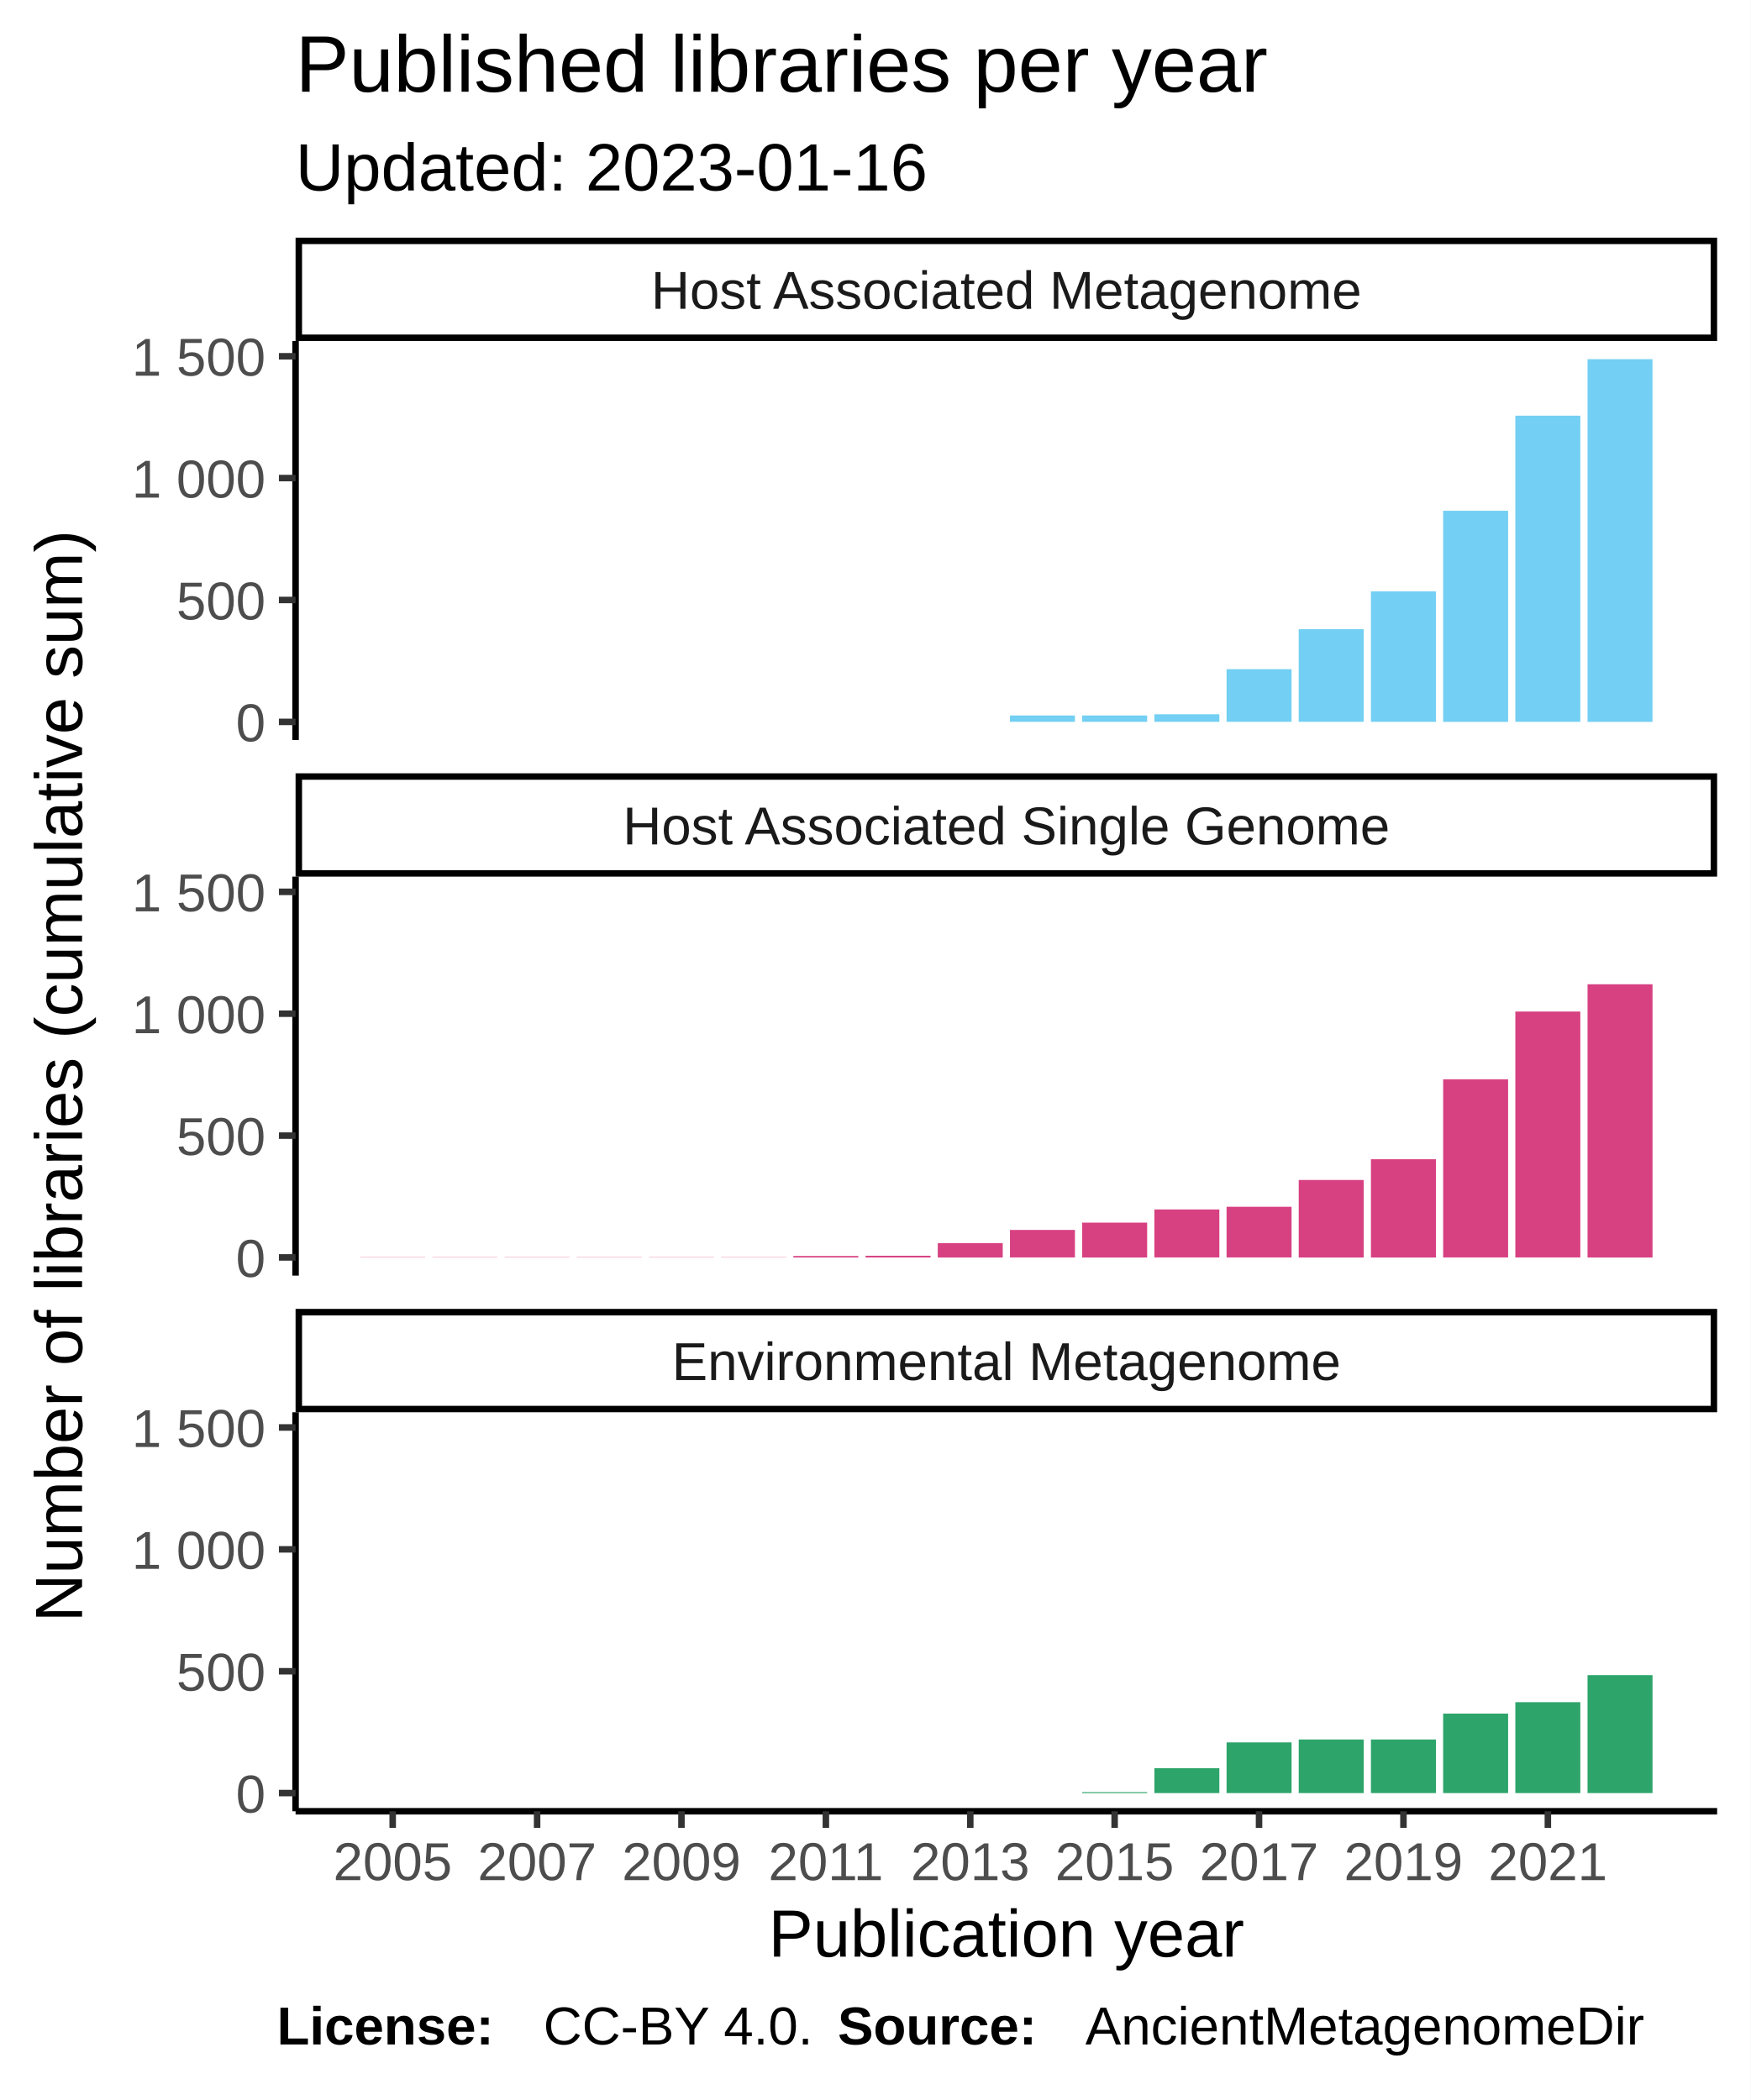
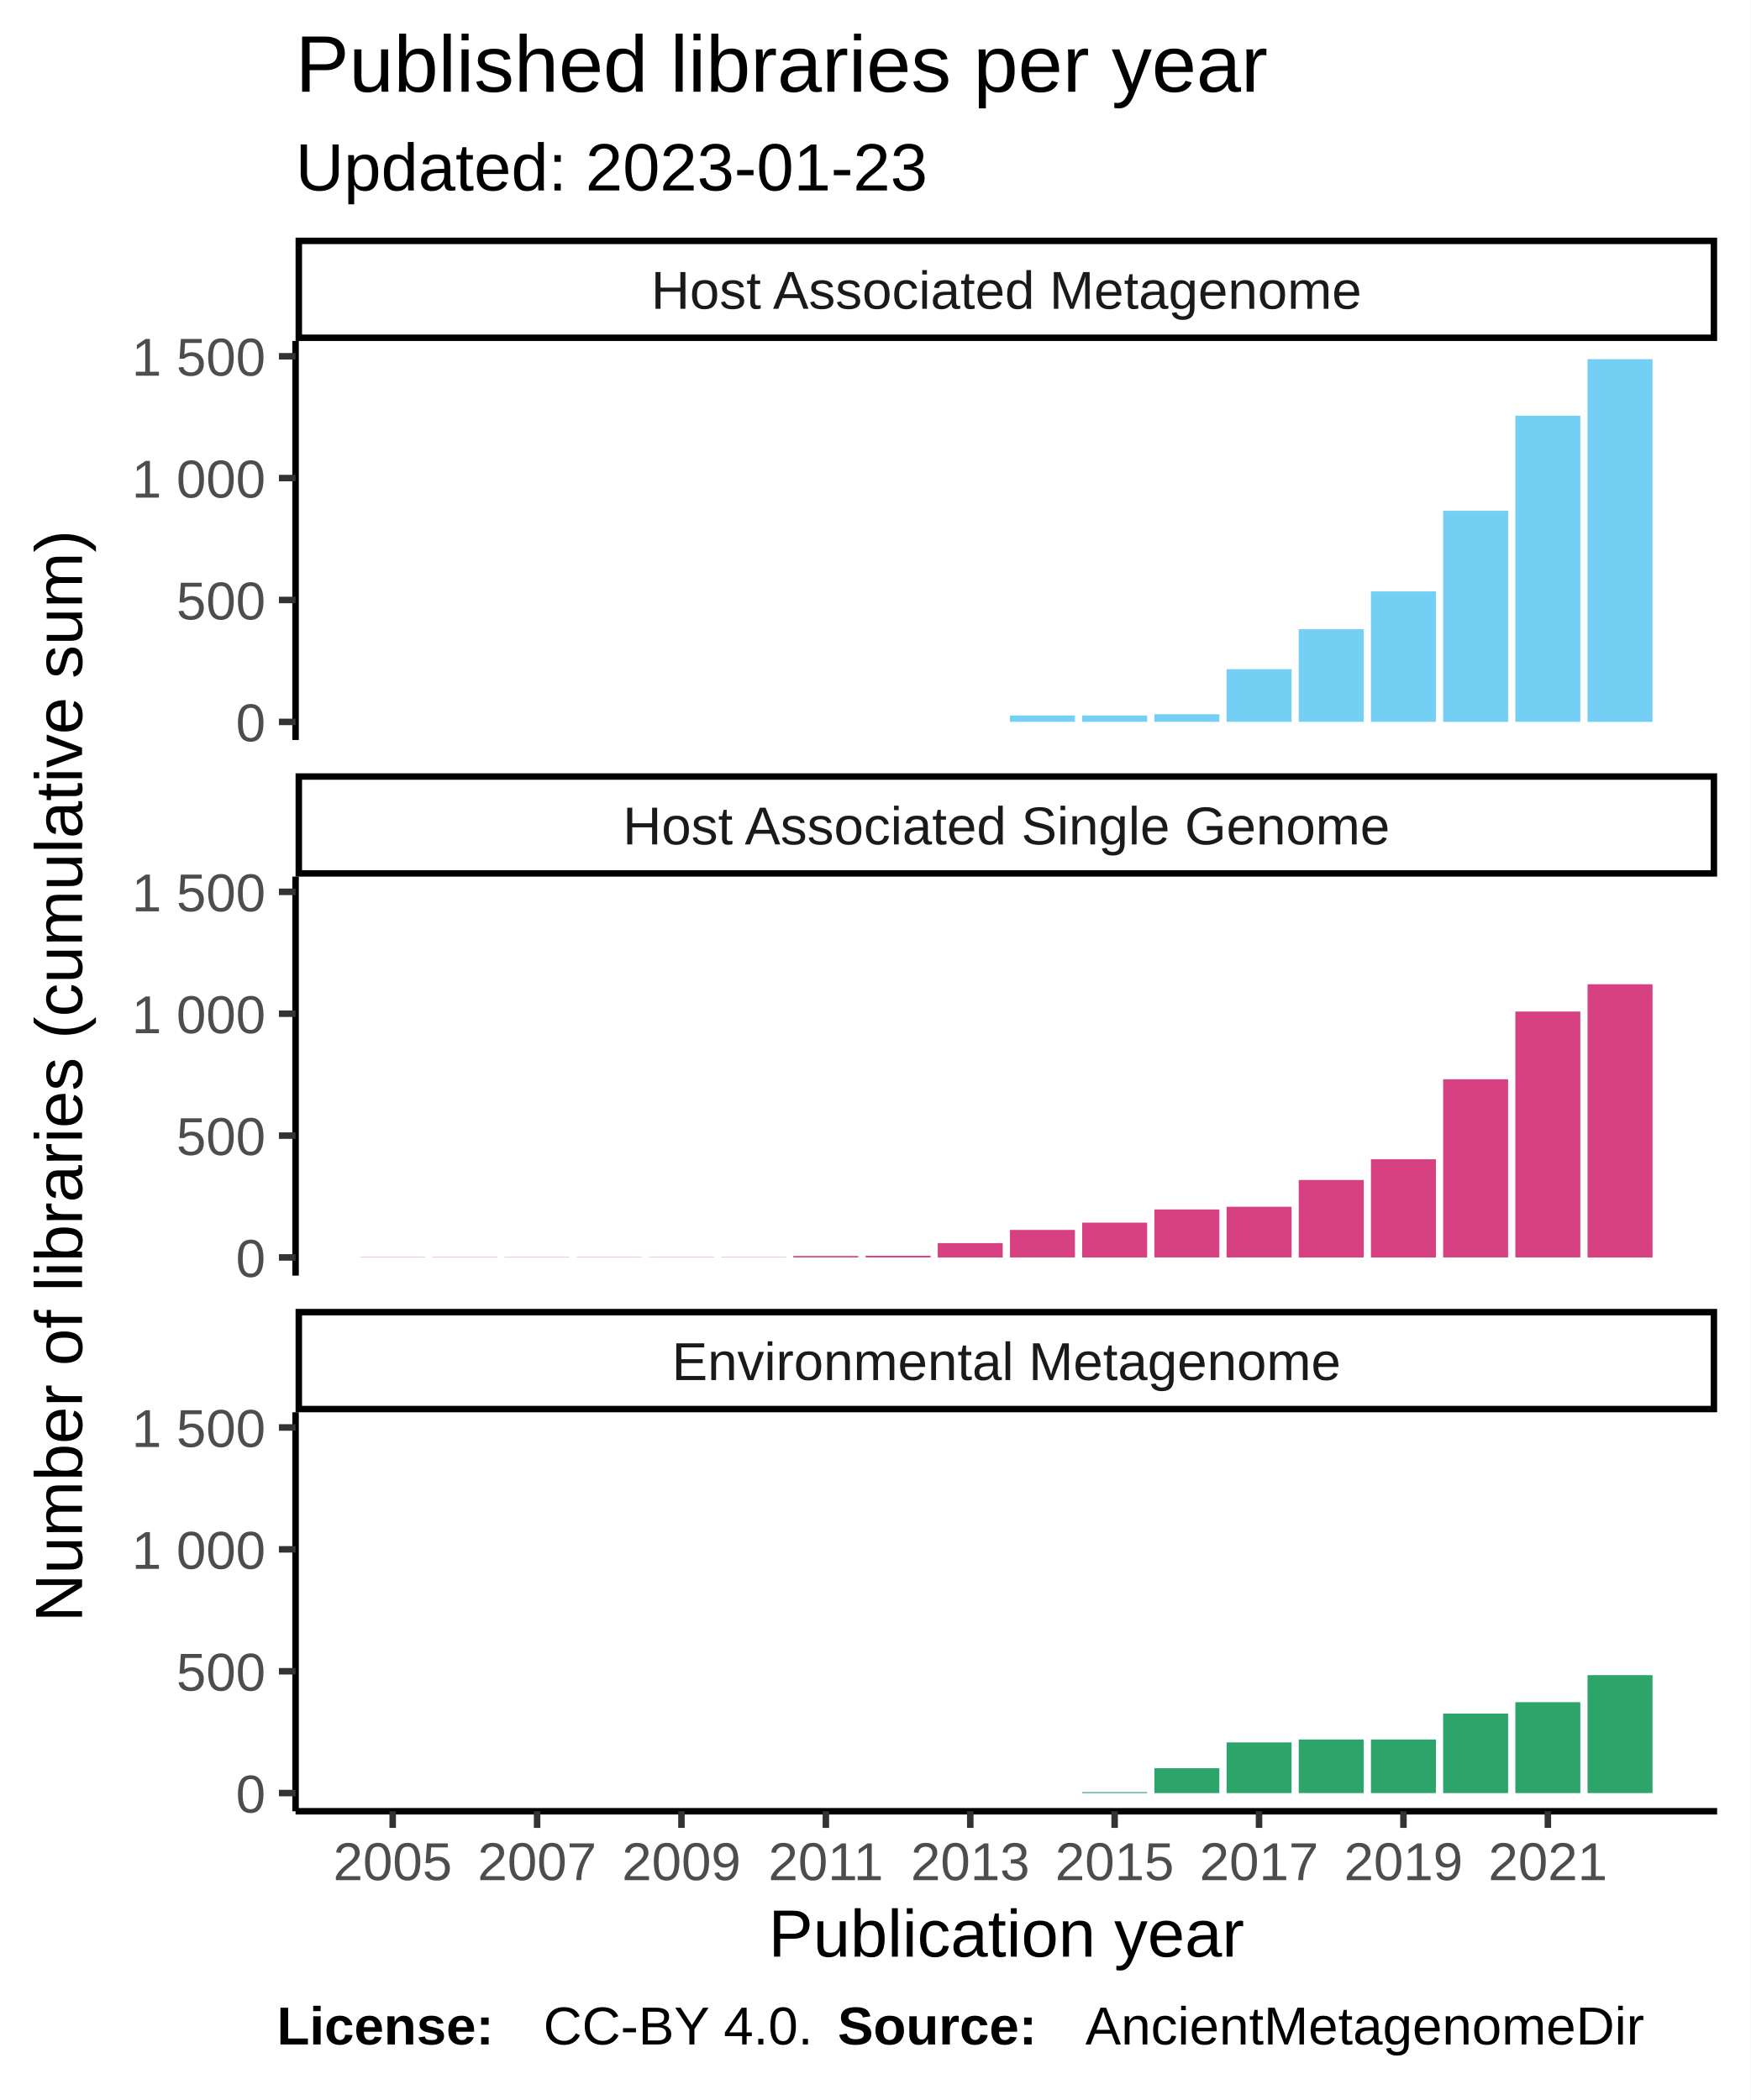
<svg xmlns="http://www.w3.org/2000/svg" class="svglite" width="288.00pt" height="345.60pt" viewBox="0 0 288.00 345.60">
  <defs>
    <style type="text/css">
    .svglite line, .svglite polyline, .svglite polygon, .svglite path, .svglite rect, .svglite circle {
      fill: none;
      stroke: #000000;
      stroke-linecap: round;
      stroke-linejoin: round;
      stroke-miterlimit: 10.00;
    }
  </style>
  </defs>
  <rect width="100%" height="100%" style="stroke: none; fill: #FFFFFF;" />
  <defs>
    <clipPath id="cpMC4wMHwyODguMDB8MC4wMHwzNDUuNjA=">
      <rect x="0.00" y="0.00" width="288.00" height="345.60" />
    </clipPath>
  </defs>
  <g clip-path="url(#cpMC4wMHwyODguMDB8MC4wMHwzNDUuNjA=)">
    <rect x="0.00" y="0.00" width="288.00" height="345.60" style="stroke-width: 1.07; stroke: #FFFFFF; fill: #FFFFFF;" />
  </g>
  <defs>
    <clipPath id="cpNDguNjN8MjgyLjUyfDU2LjEyfDEyMS43OA==">
      <rect x="48.63" y="56.12" width="233.89" height="65.66" />
    </clipPath>
  </defs>
  <g clip-path="url(#cpNDguNjN8MjgyLjUyfDU2LjEyfDEyMS43OA==)">
    <rect x="48.63" y="56.12" width="233.89" height="65.66" style="stroke-width: 1.07; stroke: none; fill: #FFFFFF;" />
    <rect x="59.26" y="118.80" width="10.69" height="0.00" style="stroke-width: 1.07; stroke: none; stroke-linecap: square; stroke-linejoin: miter; fill: #73CFF3;" />
    <rect x="71.14" y="118.80" width="10.69" height="0.00" style="stroke-width: 1.07; stroke: none; stroke-linecap: square; stroke-linejoin: miter; fill: #73CFF3;" />
    <rect x="83.02" y="118.80" width="10.69" height="0.00" style="stroke-width: 1.07; stroke: none; stroke-linecap: square; stroke-linejoin: miter; fill: #73CFF3;" />
    <rect x="94.90" y="118.80" width="10.69" height="0.00" style="stroke-width: 1.07; stroke: none; stroke-linecap: square; stroke-linejoin: miter; fill: #73CFF3;" />
    <rect x="106.78" y="118.80" width="10.69" height="0.00" style="stroke-width: 1.07; stroke: none; stroke-linecap: square; stroke-linejoin: miter; fill: #73CFF3;" />
    <rect x="118.66" y="118.80" width="10.69" height="0.00" style="stroke-width: 1.07; stroke: none; stroke-linecap: square; stroke-linejoin: miter; fill: #73CFF3;" />
    <rect x="130.53" y="118.80" width="10.69" height="0.00" style="stroke-width: 1.07; stroke: none; stroke-linecap: square; stroke-linejoin: miter; fill: #73CFF3;" />
    <rect x="142.41" y="118.80" width="10.69" height="0.00" style="stroke-width: 1.07; stroke: none; stroke-linecap: square; stroke-linejoin: miter; fill: #73CFF3;" />
    <rect x="154.29" y="118.80" width="10.69" height="0.00" style="stroke-width: 1.07; stroke: none; stroke-linecap: square; stroke-linejoin: miter; fill: #73CFF3;" />
    <rect x="166.17" y="117.75" width="10.69" height="1.04" style="stroke-width: 1.07; stroke: none; stroke-linecap: square; stroke-linejoin: miter; fill: #73CFF3;" />
    <rect x="178.05" y="117.75" width="10.69" height="1.04" style="stroke-width: 1.07; stroke: none; stroke-linecap: square; stroke-linejoin: miter; fill: #73CFF3;" />
    <rect x="189.93" y="117.55" width="10.69" height="1.24" style="stroke-width: 1.07; stroke: none; stroke-linecap: square; stroke-linejoin: miter; fill: #73CFF3;" />
    <rect x="201.81" y="110.13" width="10.69" height="8.66" style="stroke-width: 1.07; stroke: none; stroke-linecap: square; stroke-linejoin: miter; fill: #73CFF3;" />
    <rect x="213.68" y="103.55" width="10.69" height="15.24" style="stroke-width: 1.07; stroke: none; stroke-linecap: square; stroke-linejoin: miter; fill: #73CFF3;" />
    <rect x="225.56" y="97.33" width="10.69" height="21.46" style="stroke-width: 1.07; stroke: none; stroke-linecap: square; stroke-linejoin: miter; fill: #73CFF3;" />
    <rect x="237.44" y="84.06" width="10.69" height="34.74" style="stroke-width: 1.07; stroke: none; stroke-linecap: square; stroke-linejoin: miter; fill: #73CFF3;" />
    <rect x="249.32" y="68.41" width="10.69" height="50.38" style="stroke-width: 1.07; stroke: none; stroke-linecap: square; stroke-linejoin: miter; fill: #73CFF3;" />
    <rect x="261.20" y="59.11" width="10.69" height="59.69" style="stroke-width: 1.07; stroke: none; stroke-linecap: square; stroke-linejoin: miter; fill: #73CFF3;" />
  </g>
  <g clip-path="url(#cpMC4wMHwyODguMDB8MC4wMHwzNDUuNjA=)">
</g>
  <defs>
    <clipPath id="cpNDguNjN8MjgyLjUyfDE0NC4yN3wyMDkuOTM=">
      <rect x="48.63" y="144.27" width="233.89" height="65.66" />
    </clipPath>
  </defs>
  <g clip-path="url(#cpNDguNjN8MjgyLjUyfDE0NC4yN3wyMDkuOTM=)">
    <rect x="48.63" y="144.27" width="233.89" height="65.66" style="stroke-width: 1.07; stroke: none; fill: #FFFFFF;" />
    <rect x="59.26" y="206.90" width="10.69" height="0.040" style="stroke-width: 1.07; stroke: none; stroke-linecap: square; stroke-linejoin: miter; fill: #D74182;" />
    <rect x="71.14" y="206.90" width="10.69" height="0.040" style="stroke-width: 1.07; stroke: none; stroke-linecap: square; stroke-linejoin: miter; fill: #D74182;" />
    <rect x="83.02" y="206.90" width="10.69" height="0.040" style="stroke-width: 1.07; stroke: none; stroke-linecap: square; stroke-linejoin: miter; fill: #D74182;" />
    <rect x="94.90" y="206.90" width="10.69" height="0.040" style="stroke-width: 1.07; stroke: none; stroke-linecap: square; stroke-linejoin: miter; fill: #D74182;" />
    <rect x="106.78" y="206.90" width="10.69" height="0.040" style="stroke-width: 1.07; stroke: none; stroke-linecap: square; stroke-linejoin: miter; fill: #D74182;" />
    <rect x="118.66" y="206.90" width="10.69" height="0.040" style="stroke-width: 1.07; stroke: none; stroke-linecap: square; stroke-linejoin: miter; fill: #D74182;" />
    <rect x="130.53" y="206.70" width="10.69" height="0.24" style="stroke-width: 1.07; stroke: none; stroke-linecap: square; stroke-linejoin: miter; fill: #D74182;" />
    <rect x="142.41" y="206.66" width="10.69" height="0.28" style="stroke-width: 1.07; stroke: none; stroke-linecap: square; stroke-linejoin: miter; fill: #D74182;" />
    <rect x="154.29" y="204.58" width="10.69" height="2.37" style="stroke-width: 1.07; stroke: none; stroke-linecap: square; stroke-linejoin: miter; fill: #D74182;" />
    <rect x="166.17" y="202.41" width="10.69" height="4.53" style="stroke-width: 1.07; stroke: none; stroke-linecap: square; stroke-linejoin: miter; fill: #D74182;" />
    <rect x="178.05" y="201.21" width="10.69" height="5.74" style="stroke-width: 1.07; stroke: none; stroke-linecap: square; stroke-linejoin: miter; fill: #D74182;" />
    <rect x="189.93" y="199.04" width="10.69" height="7.90" style="stroke-width: 1.07; stroke: none; stroke-linecap: square; stroke-linejoin: miter; fill: #D74182;" />
    <rect x="201.81" y="198.60" width="10.69" height="8.34" style="stroke-width: 1.07; stroke: none; stroke-linecap: square; stroke-linejoin: miter; fill: #D74182;" />
    <rect x="213.68" y="194.19" width="10.69" height="12.76" style="stroke-width: 1.07; stroke: none; stroke-linecap: square; stroke-linejoin: miter; fill: #D74182;" />
    <rect x="225.56" y="190.78" width="10.69" height="16.17" style="stroke-width: 1.07; stroke: none; stroke-linecap: square; stroke-linejoin: miter; fill: #D74182;" />
    <rect x="237.44" y="177.62" width="10.69" height="29.32" style="stroke-width: 1.07; stroke: none; stroke-linecap: square; stroke-linejoin: miter; fill: #D74182;" />
    <rect x="249.32" y="166.47" width="10.69" height="40.47" style="stroke-width: 1.07; stroke: none; stroke-linecap: square; stroke-linejoin: miter; fill: #D74182;" />
    <rect x="261.20" y="161.98" width="10.69" height="44.97" style="stroke-width: 1.07; stroke: none; stroke-linecap: square; stroke-linejoin: miter; fill: #D74182;" />
  </g>
  <g clip-path="url(#cpMC4wMHwyODguMDB8MC4wMHwzNDUuNjA=)">
</g>
  <defs>
    <clipPath id="cpNDguNjN8MjgyLjUyfDIzMi40MnwyOTguMDg=">
      <rect x="48.63" y="232.42" width="233.89" height="65.66" />
    </clipPath>
  </defs>
  <g clip-path="url(#cpNDguNjN8MjgyLjUyfDIzMi40MnwyOTguMDg=)">
    <rect x="48.63" y="232.42" width="233.89" height="65.66" style="stroke-width: 1.07; stroke: none; fill: #FFFFFF;" />
    <rect x="59.26" y="295.09" width="10.69" height="0.00" style="stroke-width: 1.07; stroke: none; stroke-linecap: square; stroke-linejoin: miter; fill: #2DA46A;" />
    <rect x="71.14" y="295.09" width="10.69" height="0.00" style="stroke-width: 1.07; stroke: none; stroke-linecap: square; stroke-linejoin: miter; fill: #2DA46A;" />
    <rect x="83.02" y="295.09" width="10.69" height="0.00" style="stroke-width: 1.07; stroke: none; stroke-linecap: square; stroke-linejoin: miter; fill: #2DA46A;" />
    <rect x="94.90" y="295.09" width="10.69" height="0.00" style="stroke-width: 1.07; stroke: none; stroke-linecap: square; stroke-linejoin: miter; fill: #2DA46A;" />
    <rect x="106.78" y="295.09" width="10.69" height="0.00" style="stroke-width: 1.07; stroke: none; stroke-linecap: square; stroke-linejoin: miter; fill: #2DA46A;" />
    <rect x="118.66" y="295.09" width="10.69" height="0.00" style="stroke-width: 1.07; stroke: none; stroke-linecap: square; stroke-linejoin: miter; fill: #2DA46A;" />
    <rect x="130.53" y="295.09" width="10.69" height="0.00" style="stroke-width: 1.07; stroke: none; stroke-linecap: square; stroke-linejoin: miter; fill: #2DA46A;" />
    <rect x="142.41" y="295.09" width="10.69" height="0.00" style="stroke-width: 1.07; stroke: none; stroke-linecap: square; stroke-linejoin: miter; fill: #2DA46A;" />
    <rect x="154.29" y="295.09" width="10.69" height="0.00" style="stroke-width: 1.07; stroke: none; stroke-linecap: square; stroke-linejoin: miter; fill: #2DA46A;" />
    <rect x="166.17" y="295.09" width="10.69" height="0.00" style="stroke-width: 1.07; stroke: none; stroke-linecap: square; stroke-linejoin: miter; fill: #2DA46A;" />
    <rect x="178.05" y="294.93" width="10.69" height="0.16" style="stroke-width: 1.07; stroke: none; stroke-linecap: square; stroke-linejoin: miter; fill: #2DA46A;" />
    <rect x="189.93" y="291.00" width="10.69" height="4.09" style="stroke-width: 1.07; stroke: none; stroke-linecap: square; stroke-linejoin: miter; fill: #2DA46A;" />
    <rect x="201.81" y="286.75" width="10.69" height="8.34" style="stroke-width: 1.07; stroke: none; stroke-linecap: square; stroke-linejoin: miter; fill: #2DA46A;" />
    <rect x="213.68" y="286.27" width="10.69" height="8.82" style="stroke-width: 1.07; stroke: none; stroke-linecap: square; stroke-linejoin: miter; fill: #2DA46A;" />
    <rect x="225.56" y="286.27" width="10.69" height="8.82" style="stroke-width: 1.07; stroke: none; stroke-linecap: square; stroke-linejoin: miter; fill: #2DA46A;" />
    <rect x="237.44" y="282.01" width="10.69" height="13.08" style="stroke-width: 1.07; stroke: none; stroke-linecap: square; stroke-linejoin: miter; fill: #2DA46A;" />
    <rect x="249.32" y="280.13" width="10.69" height="14.96" style="stroke-width: 1.07; stroke: none; stroke-linecap: square; stroke-linejoin: miter; fill: #2DA46A;" />
    <rect x="261.20" y="275.68" width="10.69" height="19.41" style="stroke-width: 1.07; stroke: none; stroke-linecap: square; stroke-linejoin: miter; fill: #2DA46A;" />
  </g>
  <g clip-path="url(#cpMC4wMHwyODguMDB8MC4wMHwzNDUuNjA=)">
</g>
  <defs>
    <clipPath id="cpNDguNjN8MjgyLjUyfDIxNS40MXwyMzIuNDI=">
      <rect x="48.63" y="215.41" width="233.89" height="17.01" />
    </clipPath>
  </defs>
  <g clip-path="url(#cpNDguNjN8MjgyLjUyfDIxNS40MXwyMzIuNDI=)">
    <rect x="48.63" y="215.41" width="233.89" height="17.01" style="stroke-width: 2.13; fill: #FFFFFF;" />
    <text x="165.58" y="227.12" text-anchor="middle" style="font-size: 8.80px; fill: #1A1A1A; font-family: Liberation Sans;" textLength="124.59px" lengthAdjust="spacingAndGlyphs">Environmental Metagenome</text>
  </g>
  <g clip-path="url(#cpMC4wMHwyODguMDB8MC4wMHwzNDUuNjA=)">
</g>
  <defs>
    <clipPath id="cpNDguNjN8MjgyLjUyfDEyNy4yNnwxNDQuMjc=">
      <rect x="48.63" y="127.26" width="233.89" height="17.01" />
    </clipPath>
  </defs>
  <g clip-path="url(#cpNDguNjN8MjgyLjUyfDEyNy4yNnwxNDQuMjc=)">
    <rect x="48.63" y="127.26" width="233.89" height="17.01" style="stroke-width: 2.13; fill: #FFFFFF;" />
    <text x="165.58" y="138.97" text-anchor="middle" style="font-size: 8.80px; fill: #1A1A1A; font-family: Liberation Sans;" textLength="140.36px" lengthAdjust="spacingAndGlyphs">Host Associated Single Genome</text>
  </g>
  <g clip-path="url(#cpMC4wMHwyODguMDB8MC4wMHwzNDUuNjA=)">
</g>
  <defs>
    <clipPath id="cpNDguNjN8MjgyLjUyfDM5LjExfDU2LjEy">
      <rect x="48.63" y="39.11" width="233.89" height="17.01" />
    </clipPath>
  </defs>
  <g clip-path="url(#cpNDguNjN8MjgyLjUyfDM5LjExfDU2LjEy)">
    <rect x="48.63" y="39.11" width="233.89" height="17.01" style="stroke-width: 2.13; fill: #FFFFFF;" />
    <text x="165.58" y="50.82" text-anchor="middle" style="font-size: 8.80px; fill: #1A1A1A; font-family: Liberation Sans;" textLength="131.12px" lengthAdjust="spacingAndGlyphs">Host Associated Metagenome</text>
  </g>
  <g clip-path="url(#cpMC4wMHwyODguMDB8MC4wMHwzNDUuNjA=)">
    <polyline points="48.63,298.08 282.52,298.08 " style="stroke-width: 1.07; stroke-linecap: butt;" />
    <polyline points="64.61,300.82 64.61,298.08 " style="stroke-width: 1.07; stroke: #333333; stroke-linecap: butt;" />
    <polyline points="88.37,300.82 88.37,298.08 " style="stroke-width: 1.07; stroke: #333333; stroke-linecap: butt;" />
    <polyline points="112.12,300.82 112.12,298.08 " style="stroke-width: 1.07; stroke: #333333; stroke-linecap: butt;" />
    <polyline points="135.88,300.82 135.88,298.08 " style="stroke-width: 1.07; stroke: #333333; stroke-linecap: butt;" />
    <polyline points="159.64,300.82 159.64,298.08 " style="stroke-width: 1.07; stroke: #333333; stroke-linecap: butt;" />
    <polyline points="183.39,300.82 183.39,298.08 " style="stroke-width: 1.07; stroke: #333333; stroke-linecap: butt;" />
    <polyline points="207.15,300.82 207.15,298.08 " style="stroke-width: 1.07; stroke: #333333; stroke-linecap: butt;" />
    <polyline points="230.91,300.82 230.91,298.08 " style="stroke-width: 1.07; stroke: #333333; stroke-linecap: butt;" />
    <polyline points="254.67,300.82 254.67,298.08 " style="stroke-width: 1.07; stroke: #333333; stroke-linecap: butt;" />
    <text x="64.61" y="309.42" text-anchor="middle" style="font-size: 8.80px; fill: #4D4D4D; font-family: Liberation Sans;" textLength="22.38px" lengthAdjust="spacingAndGlyphs">2005</text>
    <text x="88.37" y="309.42" text-anchor="middle" style="font-size: 8.80px; fill: #4D4D4D; font-family: Liberation Sans;" textLength="22.38px" lengthAdjust="spacingAndGlyphs">2007</text>
    <text x="112.12" y="309.42" text-anchor="middle" style="font-size: 8.80px; fill: #4D4D4D; font-family: Liberation Sans;" textLength="22.38px" lengthAdjust="spacingAndGlyphs">2009</text>
    <text x="135.88" y="309.42" text-anchor="middle" style="font-size: 8.80px; fill: #4D4D4D; font-family: Liberation Sans;" textLength="22.38px" lengthAdjust="spacingAndGlyphs">2011</text>
    <text x="159.64" y="309.42" text-anchor="middle" style="font-size: 8.80px; fill: #4D4D4D; font-family: Liberation Sans;" textLength="22.38px" lengthAdjust="spacingAndGlyphs">2013</text>
    <text x="183.39" y="309.42" text-anchor="middle" style="font-size: 8.80px; fill: #4D4D4D; font-family: Liberation Sans;" textLength="22.38px" lengthAdjust="spacingAndGlyphs">2015</text>
    <text x="207.15" y="309.42" text-anchor="middle" style="font-size: 8.80px; fill: #4D4D4D; font-family: Liberation Sans;" textLength="22.38px" lengthAdjust="spacingAndGlyphs">2017</text>
    <text x="230.91" y="309.42" text-anchor="middle" style="font-size: 8.80px; fill: #4D4D4D; font-family: Liberation Sans;" textLength="22.38px" lengthAdjust="spacingAndGlyphs">2019</text>
    <text x="254.67" y="309.42" text-anchor="middle" style="font-size: 8.80px; fill: #4D4D4D; font-family: Liberation Sans;" textLength="22.38px" lengthAdjust="spacingAndGlyphs">2021</text>
    <polyline points="48.63,121.78 48.63,56.12 " style="stroke-width: 1.07; stroke-linecap: butt;" />
    <text x="43.70" y="122.00" text-anchor="end" style="font-size: 8.80px; fill: #4D4D4D; font-family: Liberation Sans;" textLength="5.59px" lengthAdjust="spacingAndGlyphs">0</text>
    <text x="43.70" y="101.95" text-anchor="end" style="font-size: 8.80px; fill: #4D4D4D; font-family: Liberation Sans;" textLength="16.78px" lengthAdjust="spacingAndGlyphs">500</text>
    <text x="43.70" y="81.89" text-anchor="end" style="font-size: 8.80px; fill: #4D4D4D; font-family: Liberation Sans;" textLength="25.17px" lengthAdjust="spacingAndGlyphs">1 000</text>
    <text x="43.70" y="61.83" text-anchor="end" style="font-size: 8.80px; fill: #4D4D4D; font-family: Liberation Sans;" textLength="25.17px" lengthAdjust="spacingAndGlyphs">1 500</text>
    <polyline points="45.89,118.80 48.63,118.80 " style="stroke-width: 1.07; stroke: #333333; stroke-linecap: butt;" />
    <polyline points="45.89,98.74 48.63,98.74 " style="stroke-width: 1.07; stroke: #333333; stroke-linecap: butt;" />
    <polyline points="45.89,78.68 48.63,78.68 " style="stroke-width: 1.07; stroke: #333333; stroke-linecap: butt;" />
    <polyline points="45.89,58.63 48.63,58.63 " style="stroke-width: 1.07; stroke: #333333; stroke-linecap: butt;" />
    <polyline points="48.63,209.93 48.63,144.27 " style="stroke-width: 1.07; stroke-linecap: butt;" />
    <text x="43.70" y="210.15" text-anchor="end" style="font-size: 8.80px; fill: #4D4D4D; font-family: Liberation Sans;" textLength="5.59px" lengthAdjust="spacingAndGlyphs">0</text>
    <text x="43.70" y="190.09" text-anchor="end" style="font-size: 8.80px; fill: #4D4D4D; font-family: Liberation Sans;" textLength="16.78px" lengthAdjust="spacingAndGlyphs">500</text>
    <text x="43.70" y="170.04" text-anchor="end" style="font-size: 8.80px; fill: #4D4D4D; font-family: Liberation Sans;" textLength="25.17px" lengthAdjust="spacingAndGlyphs">1 000</text>
    <text x="43.70" y="149.98" text-anchor="end" style="font-size: 8.80px; fill: #4D4D4D; font-family: Liberation Sans;" textLength="25.17px" lengthAdjust="spacingAndGlyphs">1 500</text>
    <polyline points="45.89,206.94 48.63,206.94 " style="stroke-width: 1.07; stroke: #333333; stroke-linecap: butt;" />
    <polyline points="45.89,186.89 48.63,186.89 " style="stroke-width: 1.07; stroke: #333333; stroke-linecap: butt;" />
    <polyline points="45.89,166.83 48.63,166.83 " style="stroke-width: 1.07; stroke: #333333; stroke-linecap: butt;" />
    <polyline points="45.89,146.77 48.63,146.77 " style="stroke-width: 1.07; stroke: #333333; stroke-linecap: butt;" />
    <polyline points="48.63,298.08 48.63,232.42 " style="stroke-width: 1.07; stroke-linecap: butt;" />
    <text x="43.70" y="298.30" text-anchor="end" style="font-size: 8.80px; fill: #4D4D4D; font-family: Liberation Sans;" textLength="5.59px" lengthAdjust="spacingAndGlyphs">0</text>
    <text x="43.70" y="278.24" text-anchor="end" style="font-size: 8.80px; fill: #4D4D4D; font-family: Liberation Sans;" textLength="16.78px" lengthAdjust="spacingAndGlyphs">500</text>
    <text x="43.70" y="258.19" text-anchor="end" style="font-size: 8.80px; fill: #4D4D4D; font-family: Liberation Sans;" textLength="25.17px" lengthAdjust="spacingAndGlyphs">1 000</text>
    <text x="43.70" y="238.13" text-anchor="end" style="font-size: 8.80px; fill: #4D4D4D; font-family: Liberation Sans;" textLength="25.17px" lengthAdjust="spacingAndGlyphs">1 500</text>
    <polyline points="45.89,295.09 48.63,295.09 " style="stroke-width: 1.07; stroke: #333333; stroke-linecap: butt;" />
    <polyline points="45.89,275.04 48.63,275.04 " style="stroke-width: 1.07; stroke: #333333; stroke-linecap: butt;" />
    <polyline points="45.89,254.98 48.63,254.98 " style="stroke-width: 1.07; stroke: #333333; stroke-linecap: butt;" />
    <polyline points="45.89,234.92 48.63,234.92 " style="stroke-width: 1.07; stroke: #333333; stroke-linecap: butt;" />
    <text x="165.58" y="322.01" text-anchor="middle" style="font-size: 11.00px; font-family: Liberation Sans;" textLength="88.41px" lengthAdjust="spacingAndGlyphs">Publication year</text>
    <text transform="translate(13.50,177.10) rotate(-90)" text-anchor="middle" style="font-size: 11.00px; font-family: Liberation Sans;" textLength="213.38px" lengthAdjust="spacingAndGlyphs">Number of  libraries  (cumulative sum)</text>
-     <text x="48.63" y="31.34" style="font-size: 11.00px; font-family: Liberation Sans;" textLength="117.95px" lengthAdjust="spacingAndGlyphs">Updated: 2023-01-16</text>
+     <text x="48.63" y="31.34" style="font-size: 11.00px; font-family: Liberation Sans;" textLength="117.95px" lengthAdjust="spacingAndGlyphs">Updated: 2023-01-23</text>
    <text x="48.63" y="15.10" style="font-size: 13.20px; font-family: Liberation Sans;" textLength="180.69px" lengthAdjust="spacingAndGlyphs">Published libraries per year</text>
    <text x="45.55" y="336.46" style="font-size: 8.80px; font-weight: bold; font-family: Liberation Sans;" textLength="43.86px" lengthAdjust="spacingAndGlyphs">License: </text>
    <text x="89.40" y="336.46" style="font-size: 8.80px; font-family: Liberation Sans;" textLength="48.43px" lengthAdjust="spacingAndGlyphs">CC-BY 4.0. </text>
    <text x="137.83" y="336.46" style="font-size: 8.80px; font-weight: bold; font-family: Liberation Sans;" textLength="40.75px" lengthAdjust="spacingAndGlyphs">Source: </text>
    <text x="178.58" y="336.46" style="font-size: 8.80px; font-family: Liberation Sans;" textLength="103.94px" lengthAdjust="spacingAndGlyphs">AncientMetagenomeDir</text>
  </g>
</svg>
